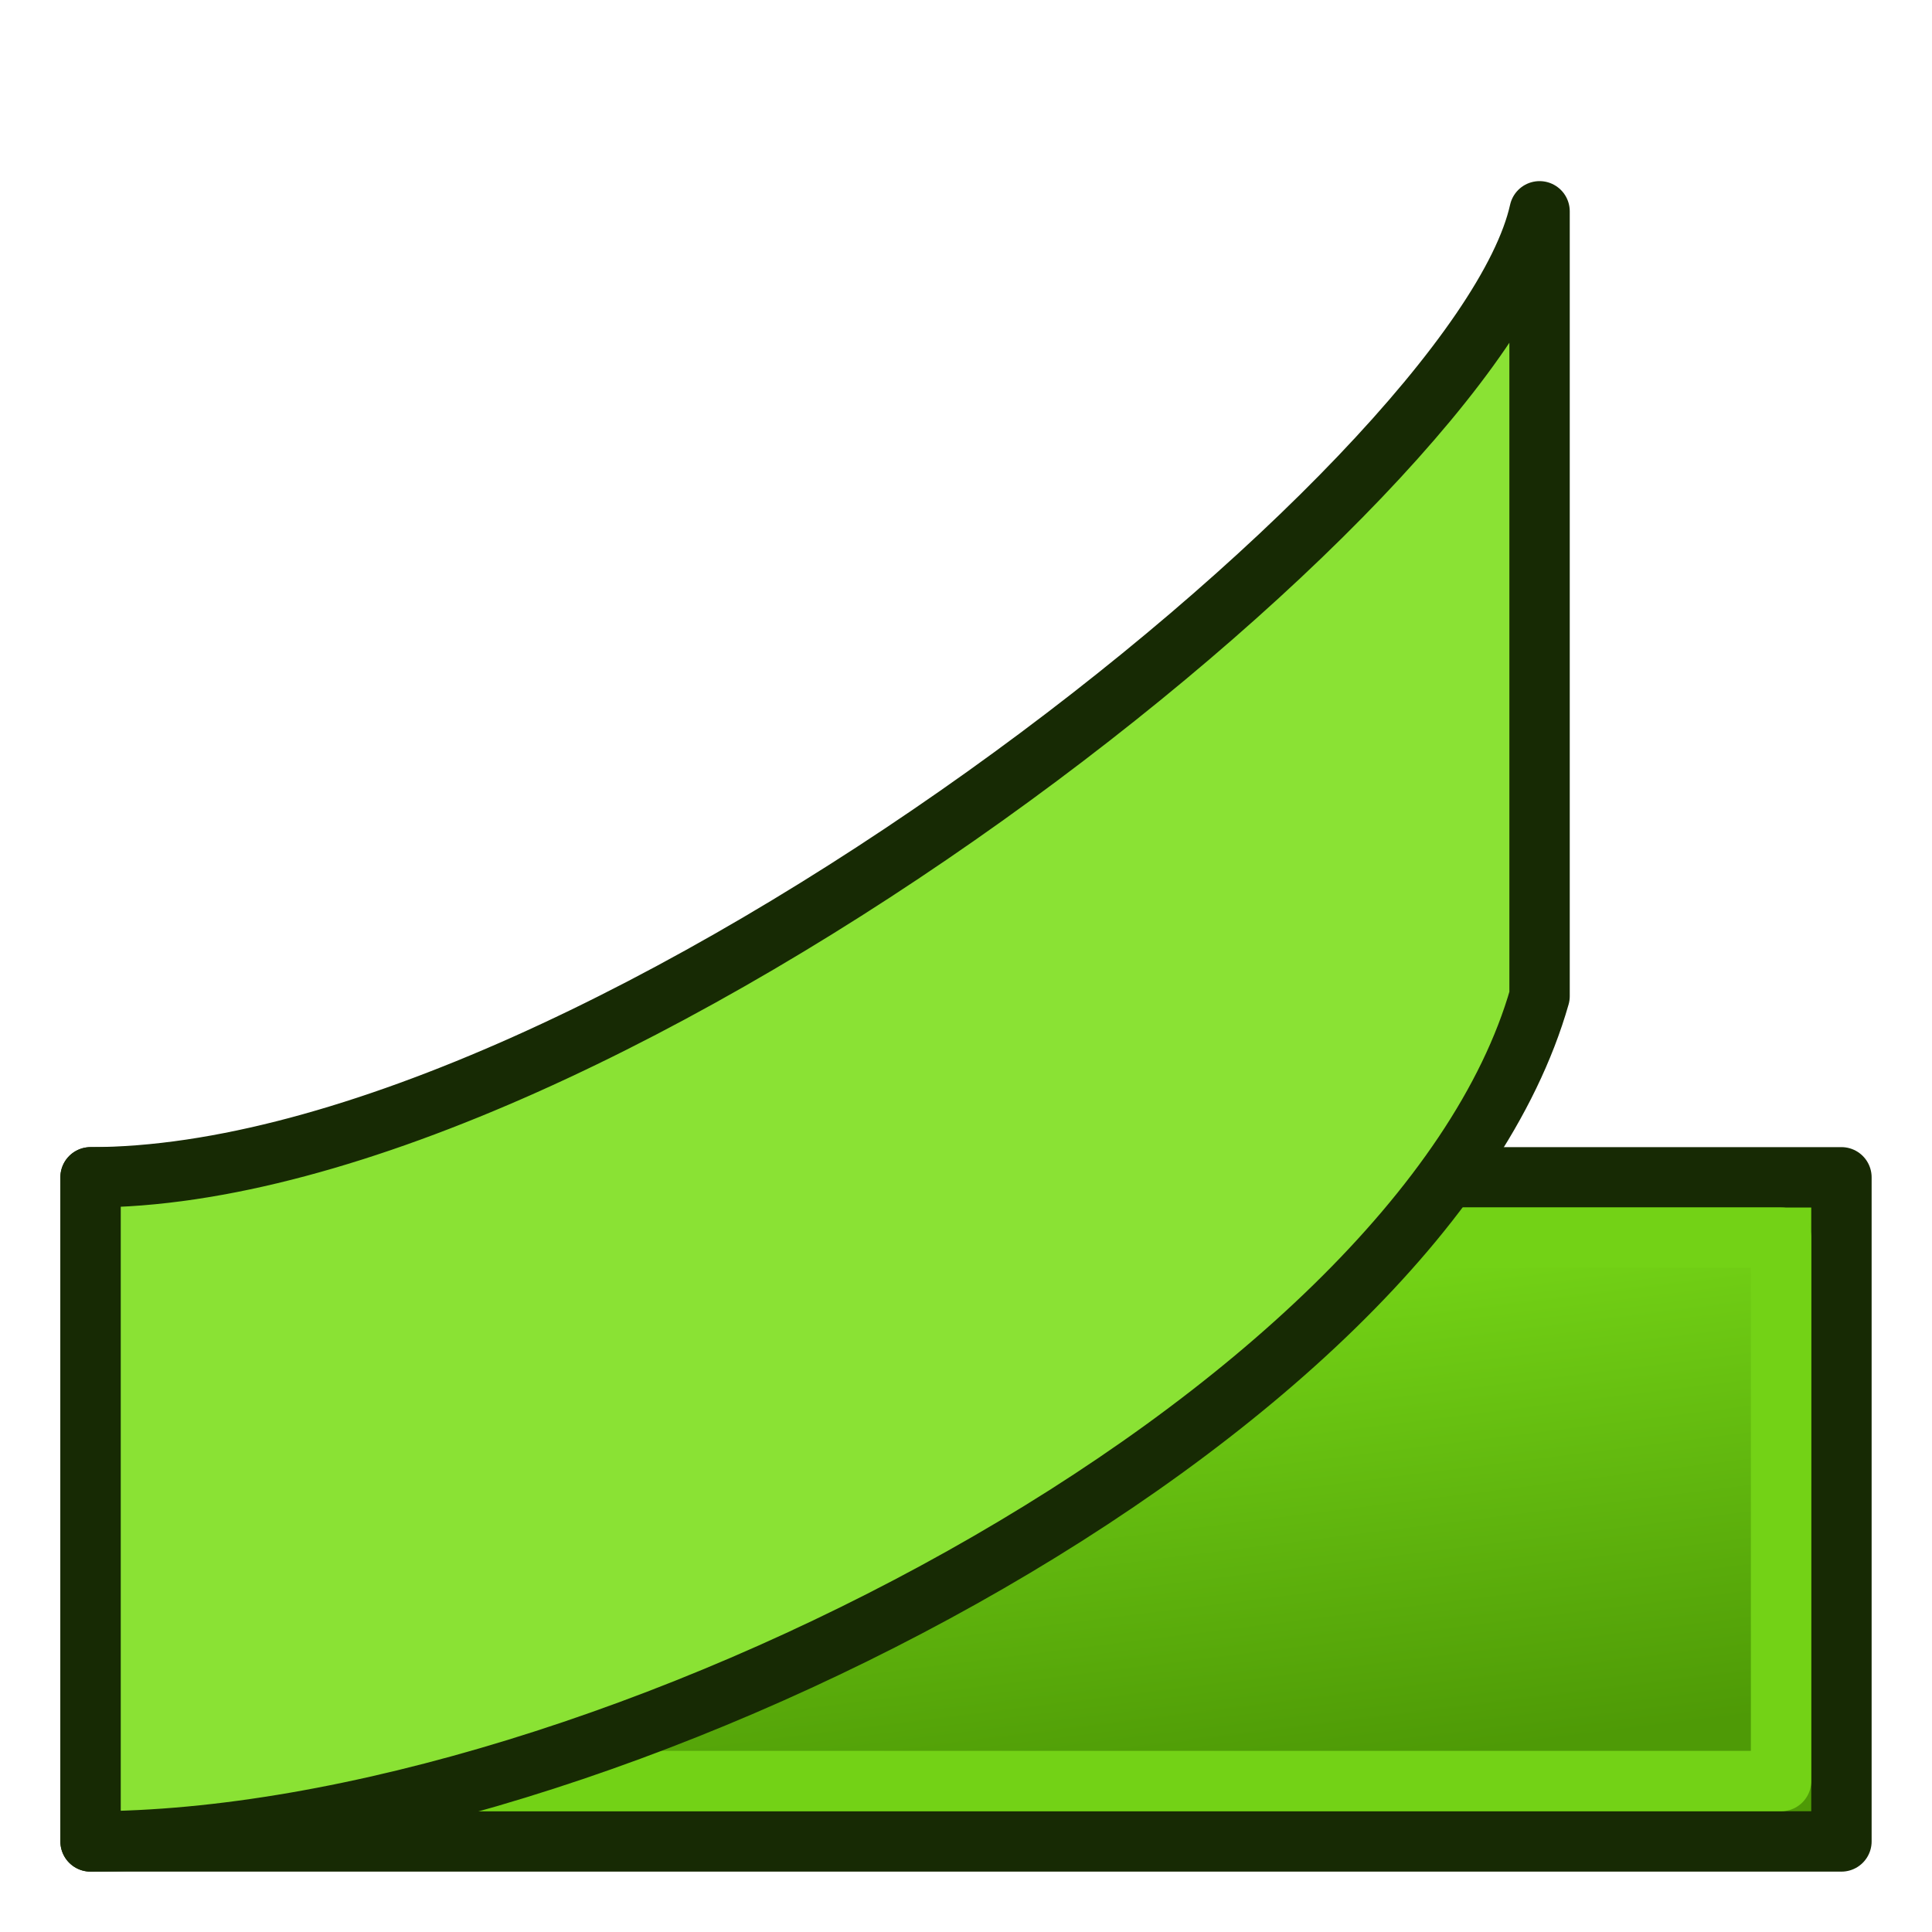
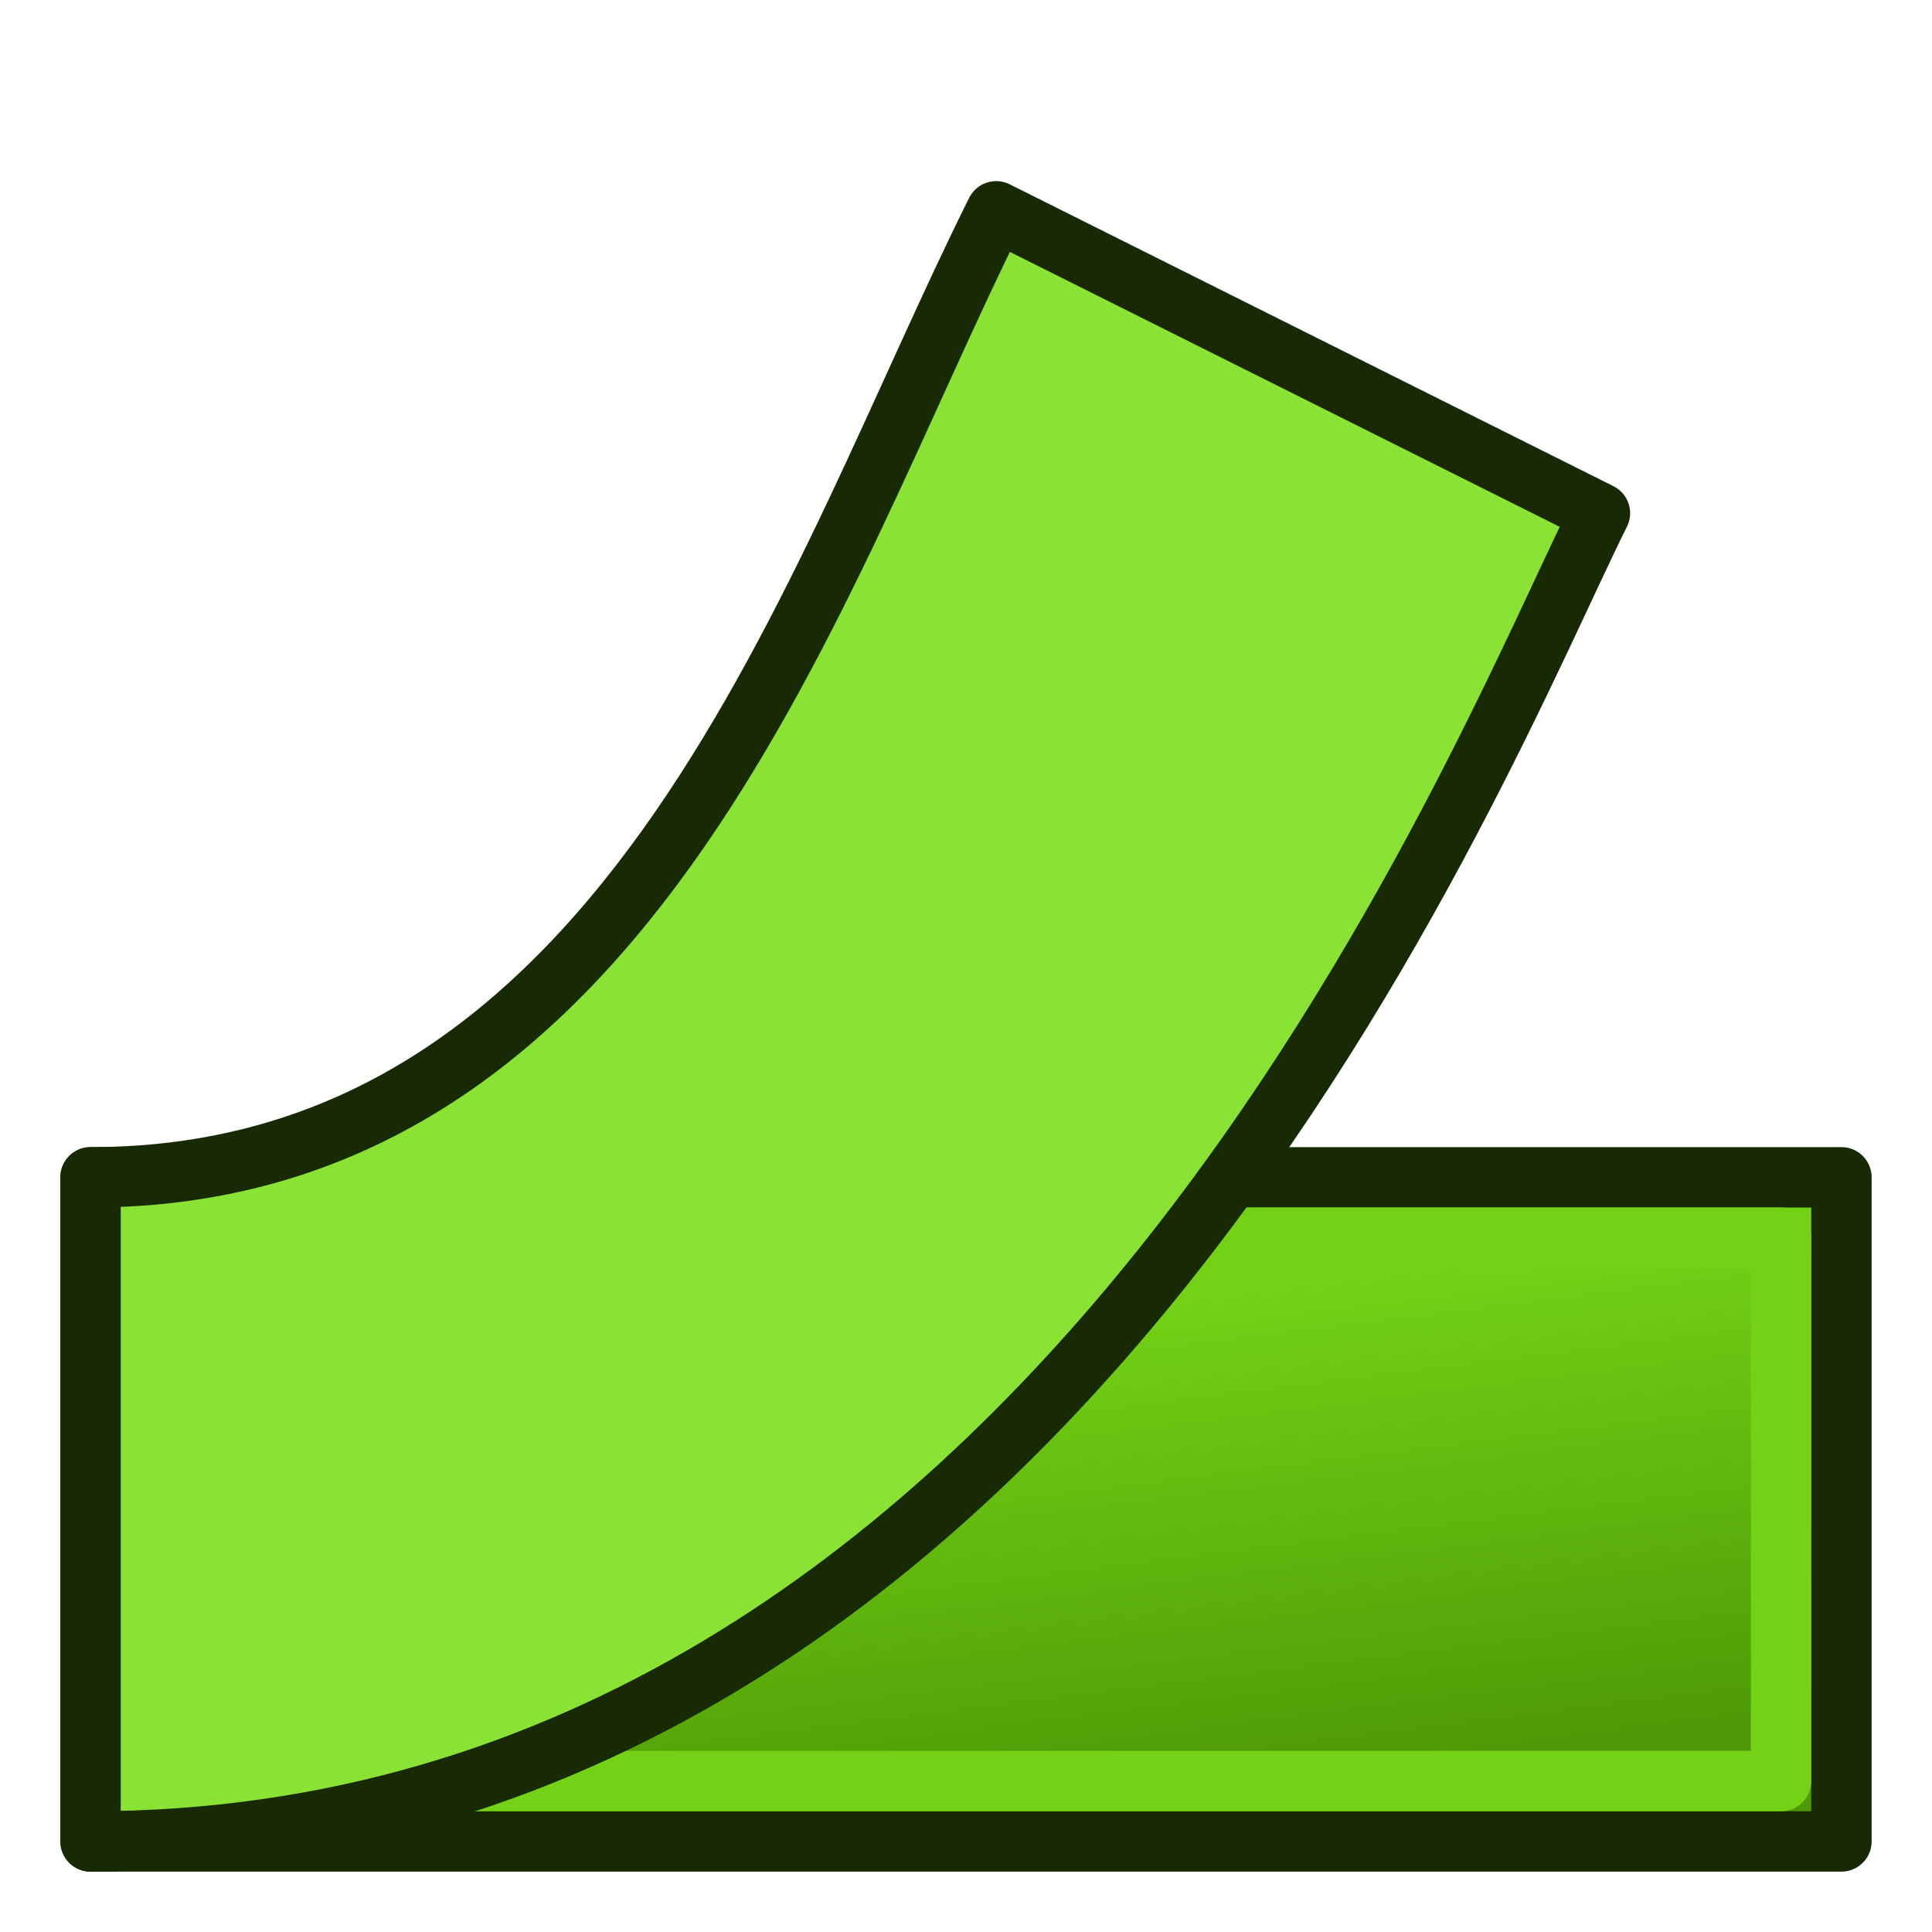
<svg xmlns="http://www.w3.org/2000/svg" xmlns:xlink="http://www.w3.org/1999/xlink" width="64" height="64" id="svg2" version="1.1">
  <defs id="defs4">
    <linearGradient id="linearGradient3802">
      <stop style="stop-color:#4e9a06;stop-opacity:1" offset="0" id="stop3804" />
      <stop style="stop-color:#73d216;stop-opacity:1" offset="1" id="stop3806" />
    </linearGradient>
    <linearGradient xlink:href="#linearGradient3802" id="linearGradient3808" x1="49" y1="58" x2="47" y2="42" gradientUnits="userSpaceOnUse" />
  </defs>
  <g id="layer1" transform="translate(0,-988.3622)">
    <rect style="fill:url(#linearGradient3808);stroke:#172a04;stroke-width:2;stroke-linecap:round;stroke-linejoin:round;stroke-miterlimit:4;stroke-dasharray:none;stroke-dashoffset:9.6;fill-opacity:1" id="rect2987" width="58" height="22" x="3" y="39" transform="translate(0,988.3622)" />
    <rect style="fill:none;stroke:#73d216;stroke-width:2;stroke-linecap:round;stroke-linejoin:round;stroke-miterlimit:4;stroke-dasharray:none;stroke-dashoffset:9.6" id="rect2987-6" width="54" height="18" x="5" y="1029.362" />
-     <path style="fill:#8ae234;stroke:#172a04;stroke-width:2;stroke-linecap:round;stroke-linejoin:round;stroke-miterlimit:4;stroke-dashoffset:9.6" d="m 3,1027.362 c 17,0 46,-23 48,-32 l 0,26 c -4,14 -31,28 -48,28 z" id="rect2987-3" />
+     <path style="fill:#8ae234;stroke:#172a04;stroke-width:2;stroke-linecap:round;stroke-linejoin:round;stroke-miterlimit:4;stroke-dashoffset:9.6" d="m 3,1027.362 c 18,0 24,-20 30,-32 l 20,10 c -4,8 -18,44 -50,44 z" id="rect2987-3" />
  </g>
</svg>
